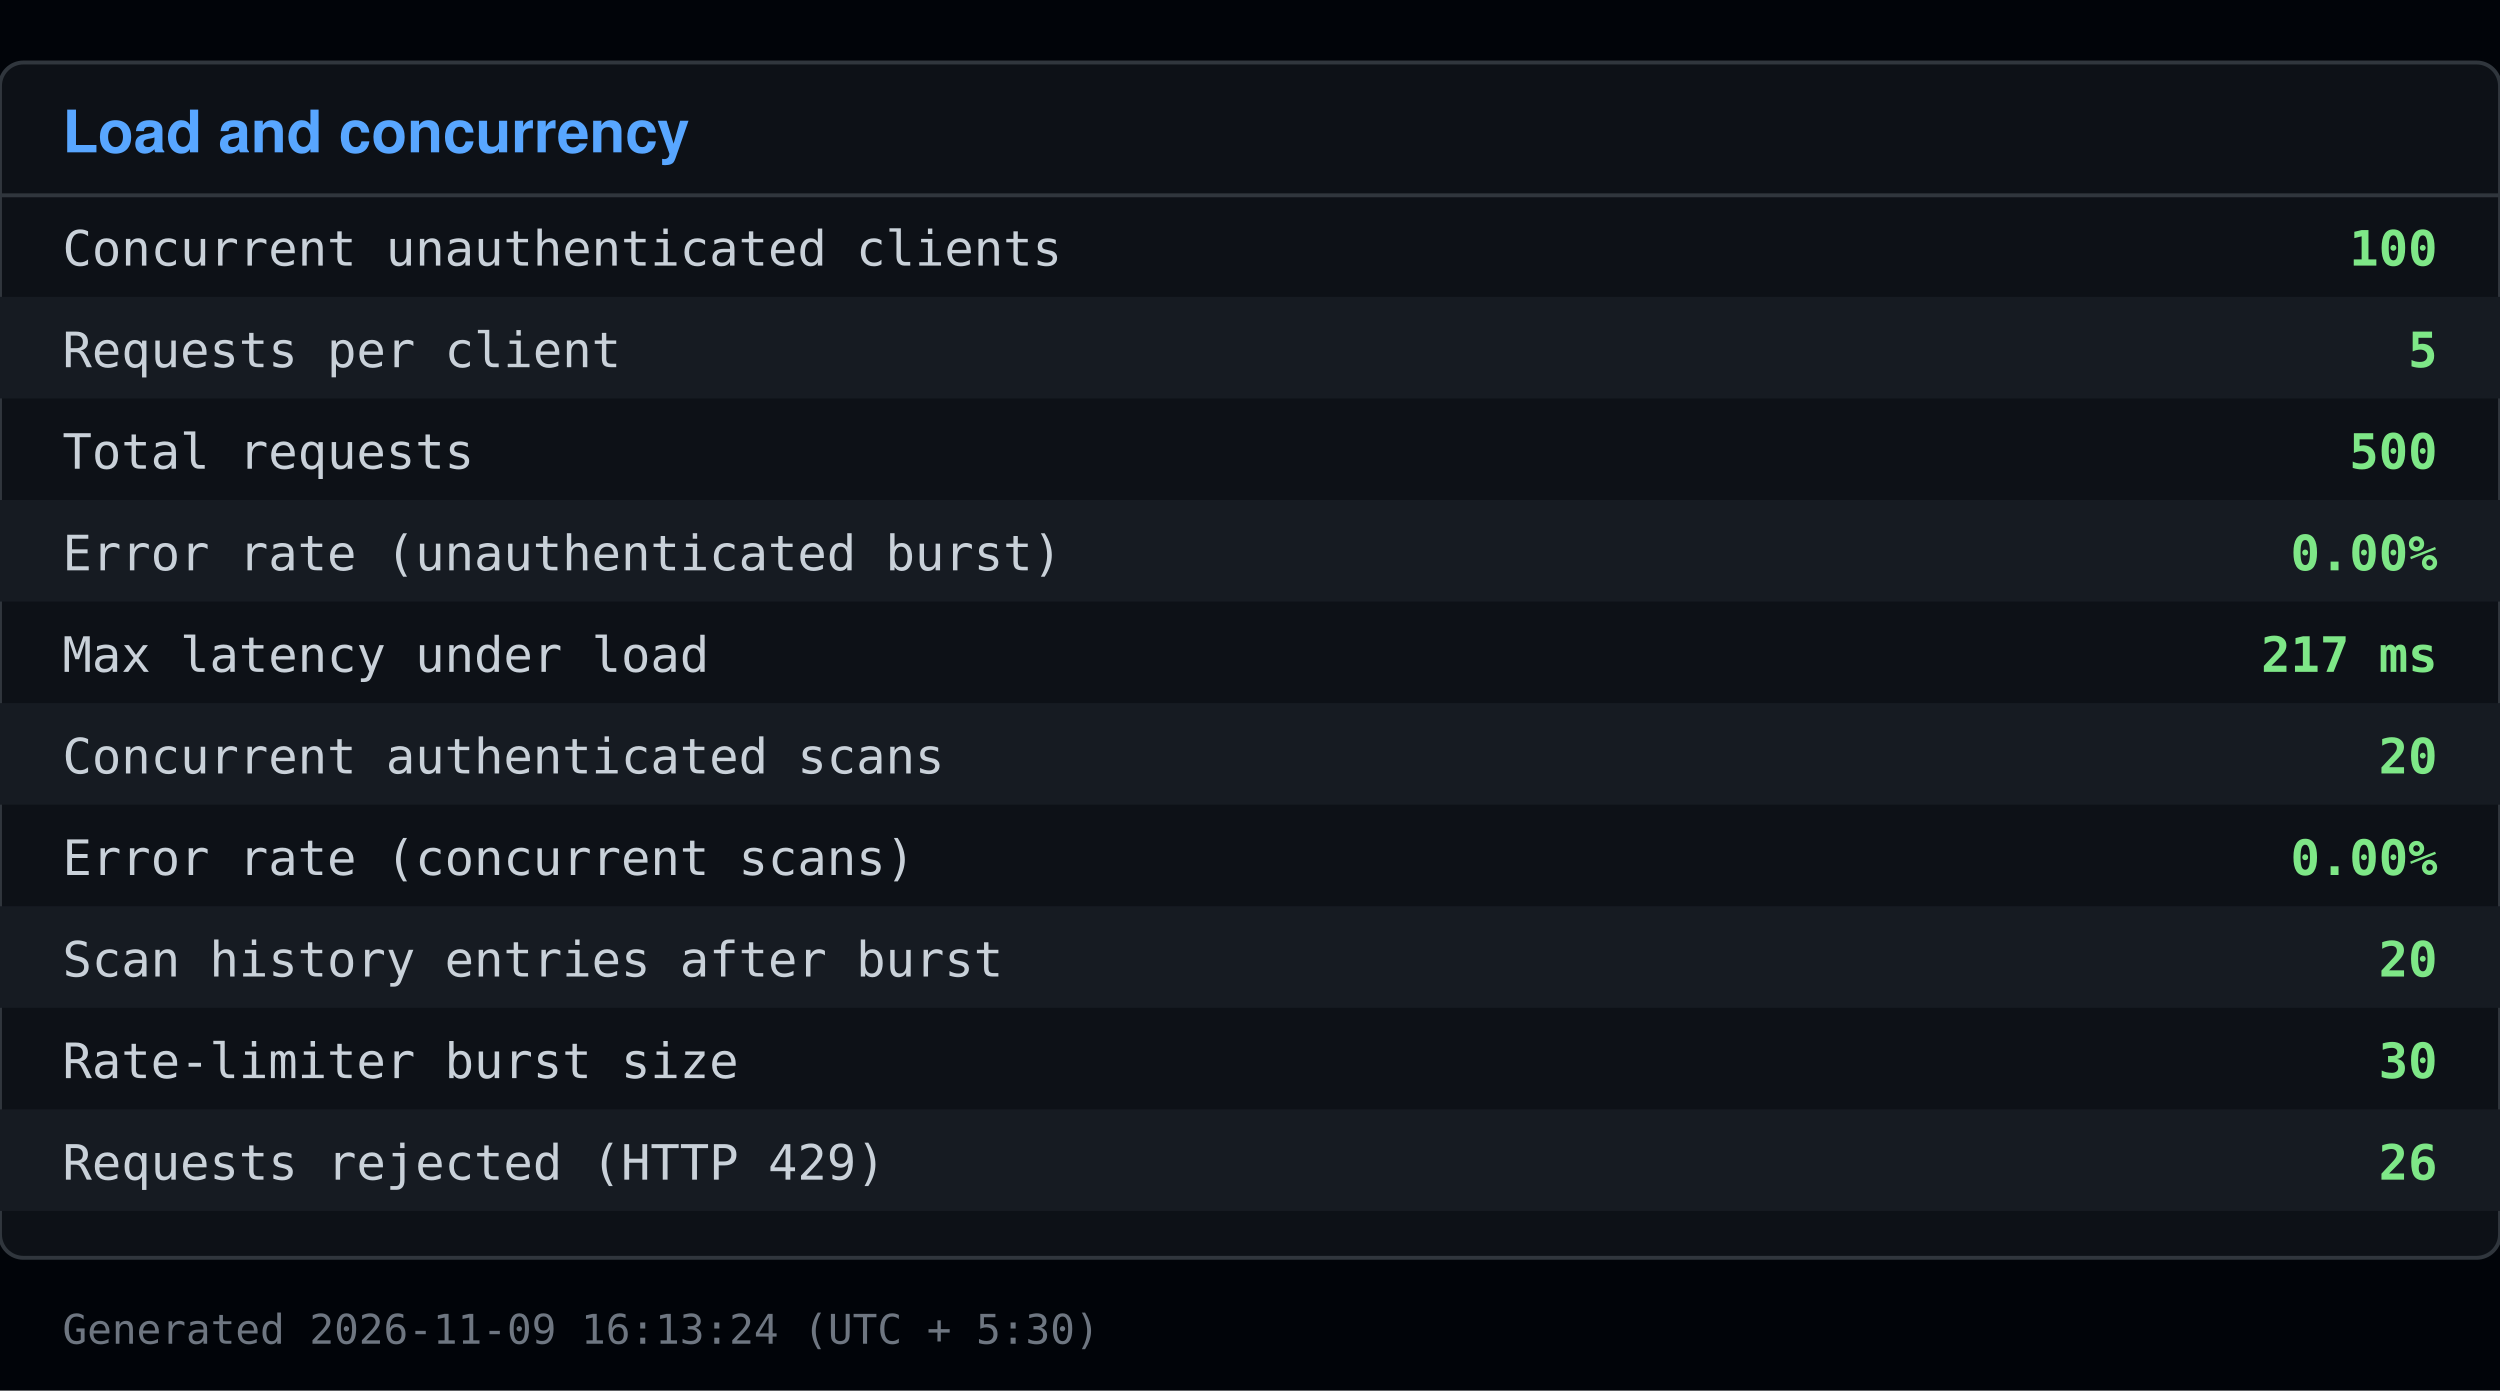
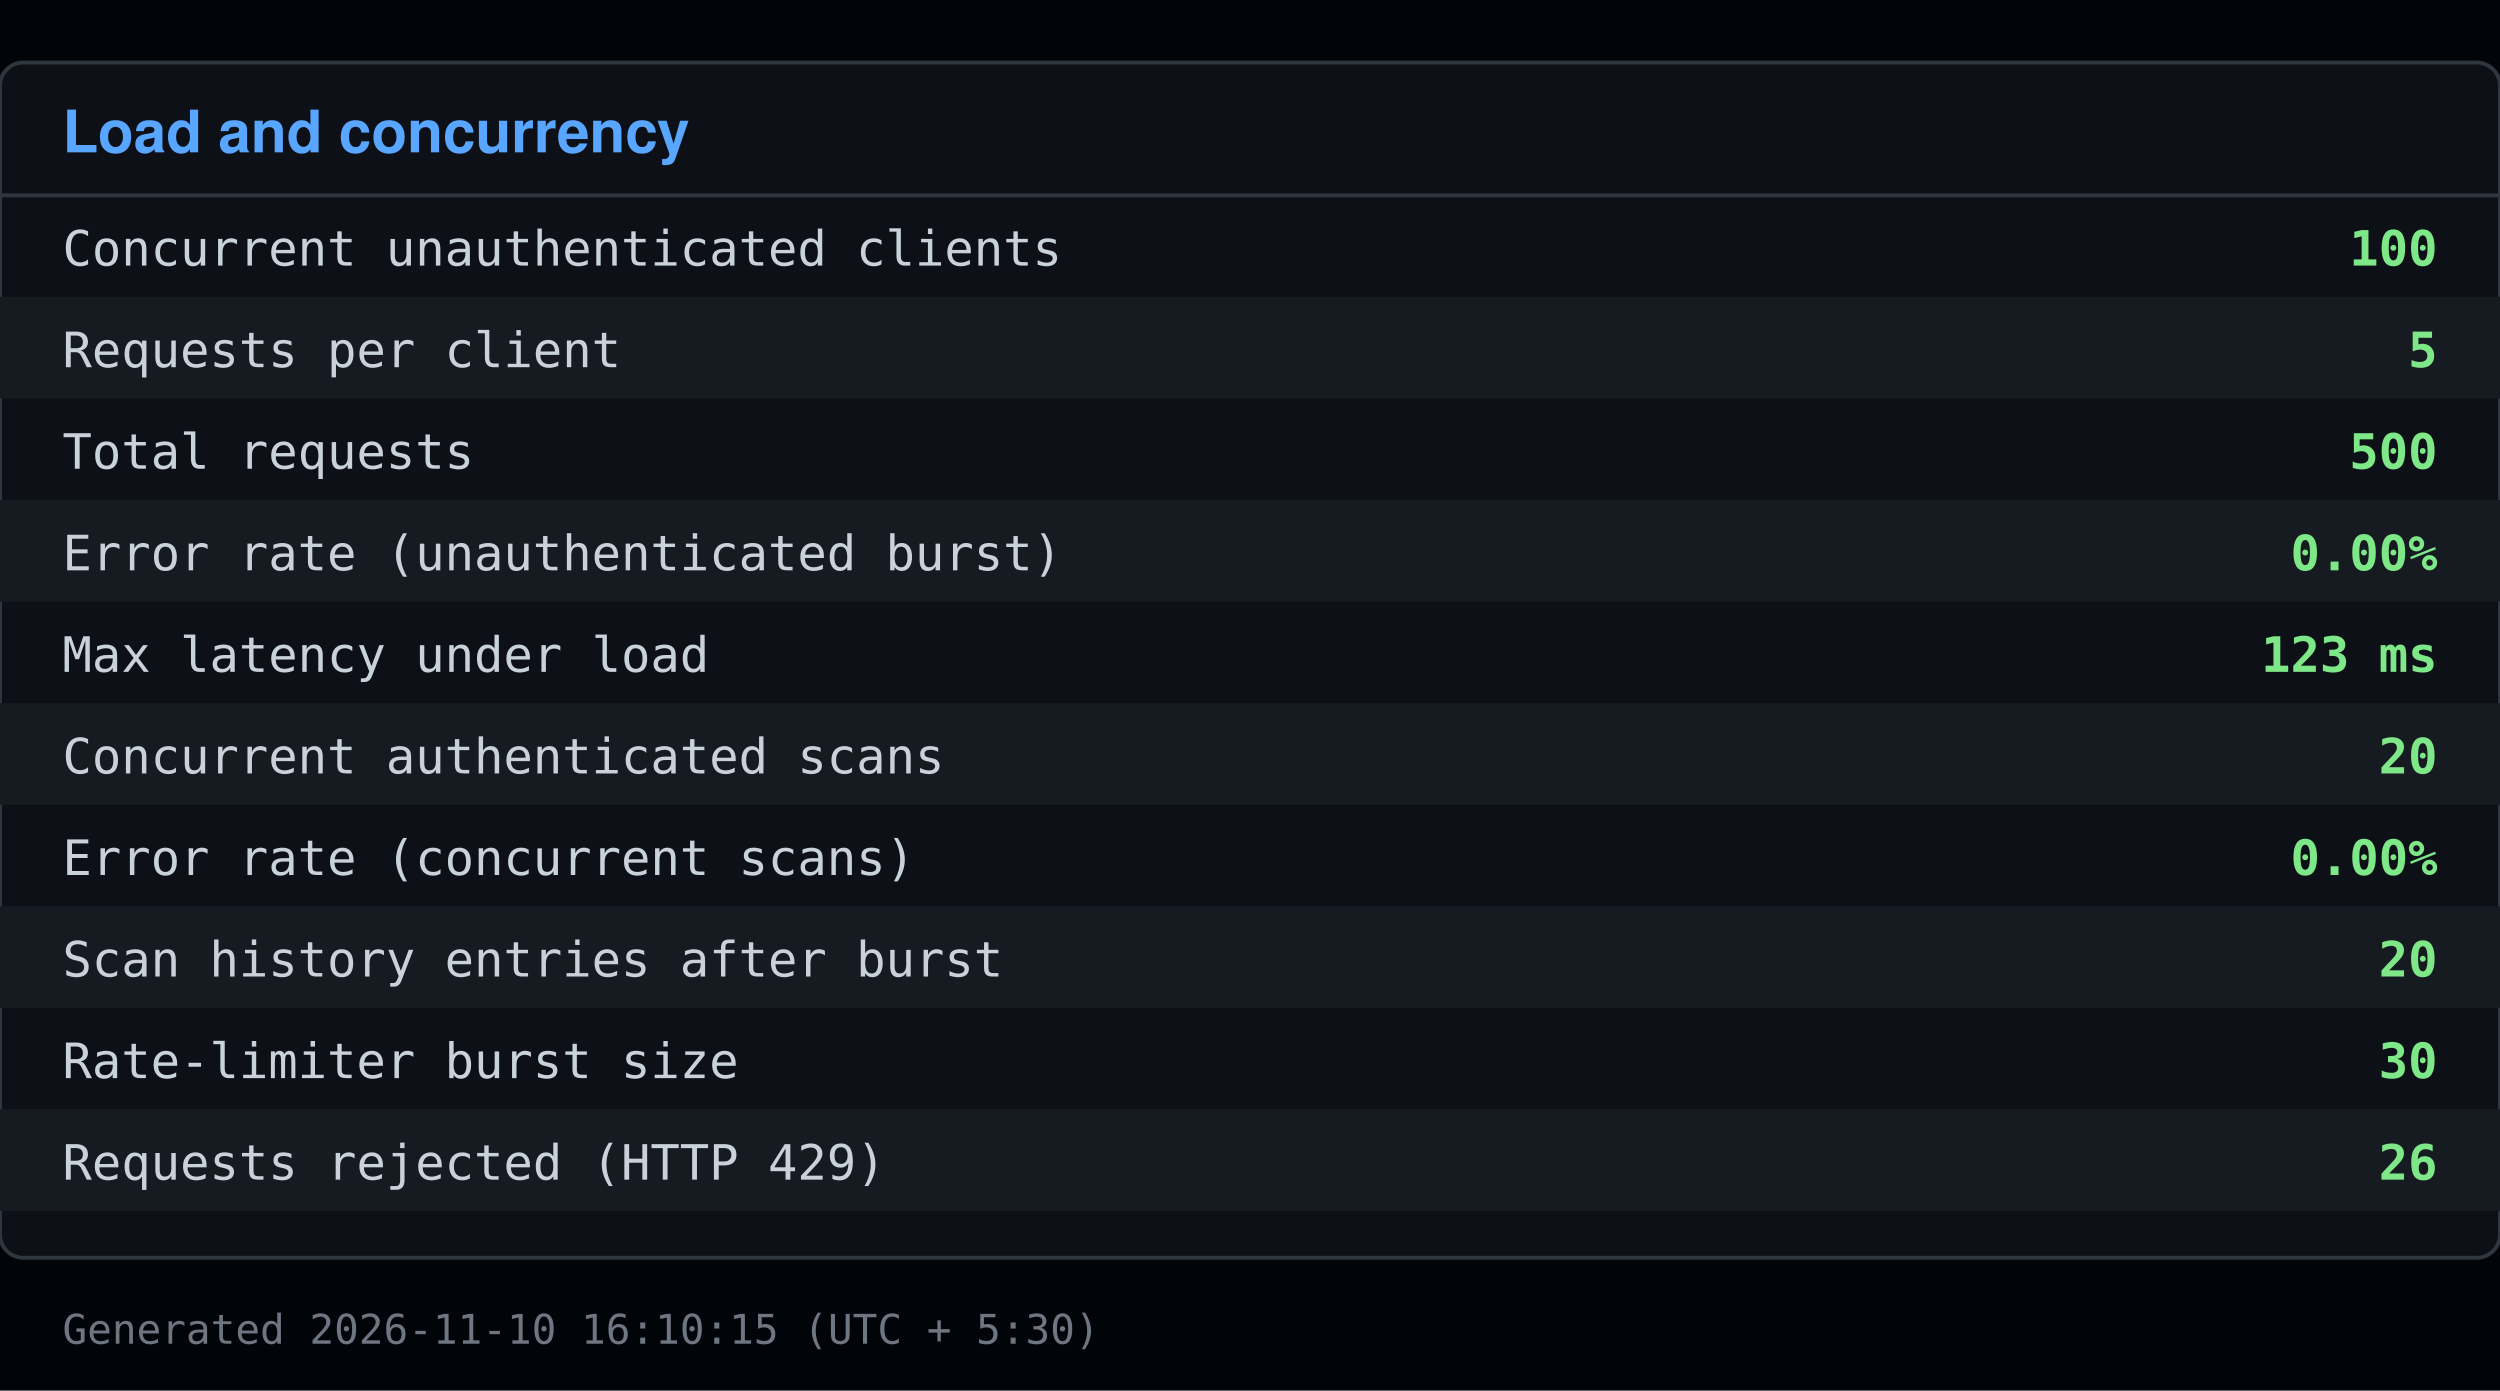
<svg xmlns="http://www.w3.org/2000/svg" viewBox="0 0 640 356" width="640" height="356">
  <rect x="0" y="0" width="640" height="356" fill="#010409" />
  <rect x="0" y="16" width="640" height="306" fill="#0d1117" stroke="#30363d" rx="6" />
  <text x="16" y="39" font-family="Segoe UI, Helvetica, Arial, sans-serif" font-size="15" font-weight="600" fill="#58a6ff">Load and concurrency</text>
  <line x1="0" y1="50" x2="640" y2="50" stroke="#30363d" />
  <text x="16" y="68" font-family="Consolas, Menlo, monospace" font-size="12.5" fill="#c9d1d9">Concurrent unauthenticated clients</text>
  <text x="624" y="68" font-family="Consolas, Menlo, monospace" font-size="12.5" fill="#7ee787" text-anchor="end" font-weight="600">100</text>
  <rect x="0" y="76" width="640" height="26" fill="#161b22" />
  <text x="16" y="94" font-family="Consolas, Menlo, monospace" font-size="12.5" fill="#c9d1d9">Requests per client</text>
  <text x="624" y="94" font-family="Consolas, Menlo, monospace" font-size="12.5" fill="#7ee787" text-anchor="end" font-weight="600">5</text>
  <text x="16" y="120" font-family="Consolas, Menlo, monospace" font-size="12.5" fill="#c9d1d9">Total requests</text>
  <text x="624" y="120" font-family="Consolas, Menlo, monospace" font-size="12.5" fill="#7ee787" text-anchor="end" font-weight="600">500</text>
  <rect x="0" y="128" width="640" height="26" fill="#161b22" />
  <text x="16" y="146" font-family="Consolas, Menlo, monospace" font-size="12.5" fill="#c9d1d9">Error rate (unauthenticated burst)</text>
  <text x="624" y="146" font-family="Consolas, Menlo, monospace" font-size="12.5" fill="#7ee787" text-anchor="end" font-weight="600">0.00%</text>
  <text x="16" y="172" font-family="Consolas, Menlo, monospace" font-size="12.5" fill="#c9d1d9">Max latency under load</text>
-   <text x="624" y="172" font-family="Consolas, Menlo, monospace" font-size="12.5" fill="#7ee787" text-anchor="end" font-weight="600">217 ms</text>
+   <text x="624" y="172" font-family="Consolas, Menlo, monospace" font-size="12.5" fill="#7ee787" text-anchor="end" font-weight="600">123 ms</text>
  <rect x="0" y="180" width="640" height="26" fill="#161b22" />
  <text x="16" y="198" font-family="Consolas, Menlo, monospace" font-size="12.5" fill="#c9d1d9">Concurrent authenticated scans</text>
  <text x="624" y="198" font-family="Consolas, Menlo, monospace" font-size="12.5" fill="#7ee787" text-anchor="end" font-weight="600">20</text>
  <text x="16" y="224" font-family="Consolas, Menlo, monospace" font-size="12.5" fill="#c9d1d9">Error rate (concurrent scans)</text>
  <text x="624" y="224" font-family="Consolas, Menlo, monospace" font-size="12.5" fill="#7ee787" text-anchor="end" font-weight="600">0.00%</text>
  <rect x="0" y="232" width="640" height="26" fill="#161b22" />
  <text x="16" y="250" font-family="Consolas, Menlo, monospace" font-size="12.5" fill="#c9d1d9">Scan history entries after burst</text>
  <text x="624" y="250" font-family="Consolas, Menlo, monospace" font-size="12.5" fill="#7ee787" text-anchor="end" font-weight="600">20</text>
  <text x="16" y="276" font-family="Consolas, Menlo, monospace" font-size="12.5" fill="#c9d1d9">Rate-limiter burst size</text>
  <text x="624" y="276" font-family="Consolas, Menlo, monospace" font-size="12.5" fill="#7ee787" text-anchor="end" font-weight="600">30</text>
  <rect x="0" y="284" width="640" height="26" fill="#161b22" />
  <text x="16" y="302" font-family="Consolas, Menlo, monospace" font-size="12.5" fill="#c9d1d9">Requests rejected (HTTP 429)</text>
  <text x="624" y="302" font-family="Consolas, Menlo, monospace" font-size="12.5" fill="#7ee787" text-anchor="end" font-weight="600">26</text>
-   <text x="16" y="344" font-family="Consolas, Menlo, monospace" font-size="10.5" fill="#6e7681">Generated 2026-11-09 16:13:24 (UTC + 5:30)</text>
+   <text x="16" y="344" font-family="Consolas, Menlo, monospace" font-size="10.5" fill="#6e7681">Generated 2026-11-10 16:10:15 (UTC + 5:30)</text>
</svg>
